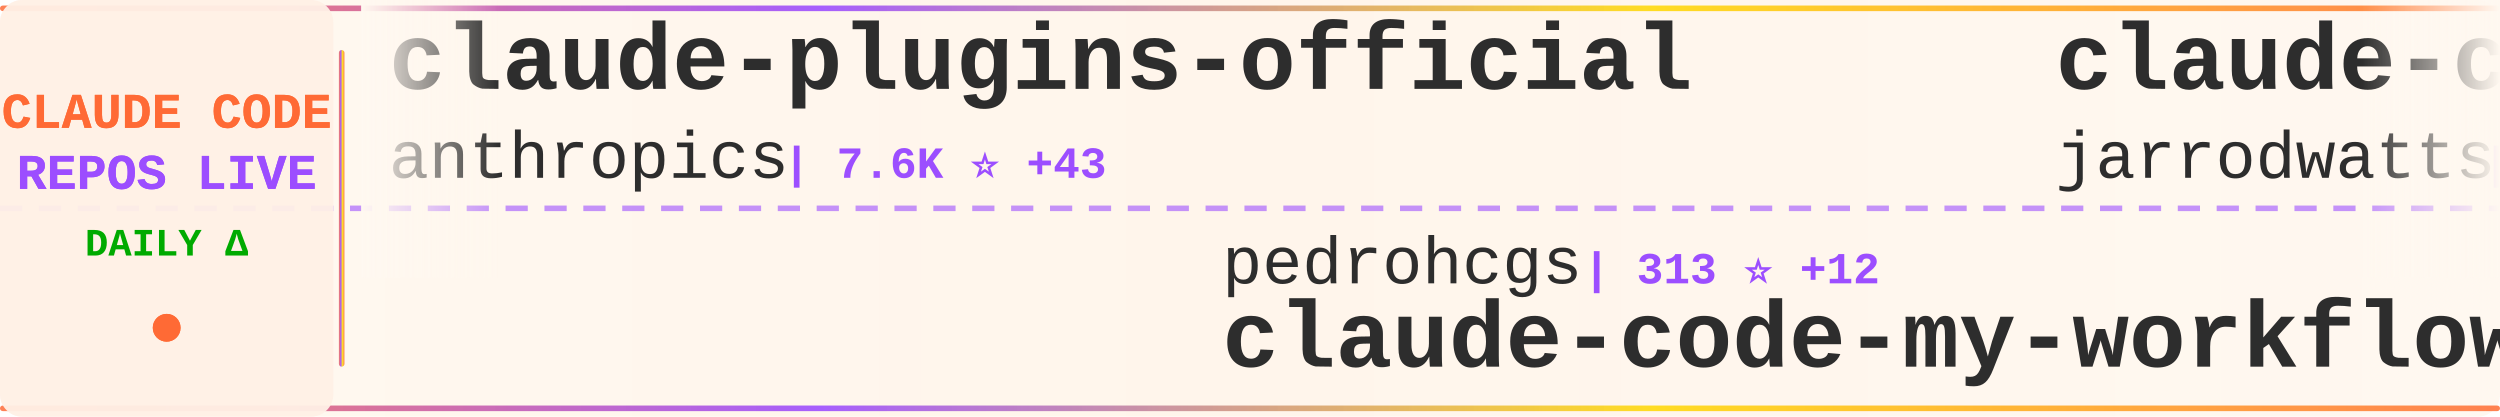
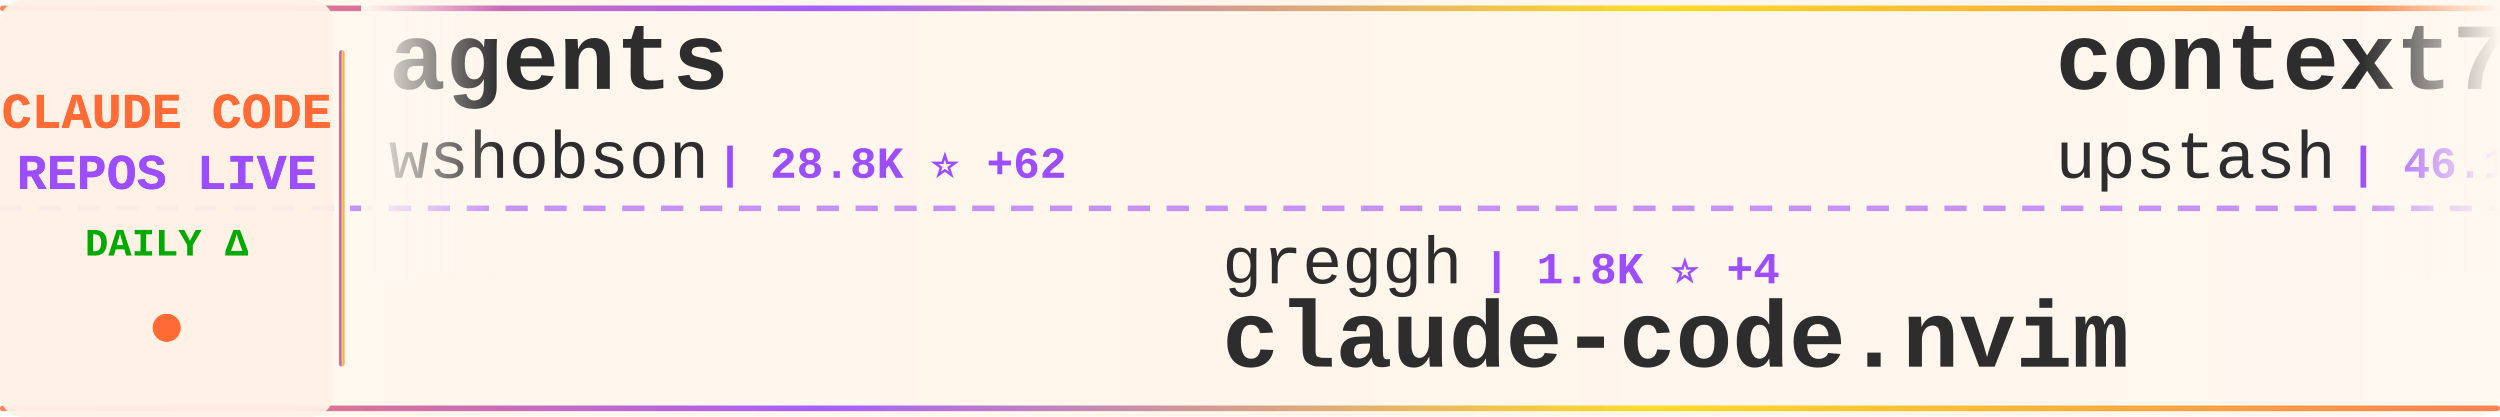
<svg xmlns="http://www.w3.org/2000/svg" width="900" height="150">
  <defs>
    <linearGradient id="tickerBg" x1="0%" y1="0%" x2="100%" y2="0%">
      <stop offset="0%" style="stop-color:#fff8f0;stop-opacity:0.98" />
      <stop offset="50%" style="stop-color:#fff5eb;stop-opacity:1" />
      <stop offset="100%" style="stop-color:#fff8f0;stop-opacity:0.98" />
    </linearGradient>
    <linearGradient id="borderGrad" x1="0%" y1="0%" x2="100%" y2="0%">
      <stop offset="0%" style="stop-color:#FF6B35;stop-opacity:0.85">
        <animate attributeName="stop-opacity" values="0.85;1;0.85" dur="2s" repeatCount="indefinite" />
      </stop>
      <stop offset="33%" style="stop-color:#9C4EFF;stop-opacity:0.9">
        <animate attributeName="stop-opacity" values="0.9;1;0.9" dur="2.2s" repeatCount="indefinite" />
      </stop>
      <stop offset="66%" style="stop-color:#FFD700;stop-opacity:0.85">
        <animate attributeName="stop-opacity" values="0.85;1;0.85" dur="1.8s" repeatCount="indefinite" />
      </stop>
      <stop offset="100%" style="stop-color:#FF6B35;stop-opacity:0.85">
        <animate attributeName="stop-opacity" values="0.85;1;0.85" dur="2s" repeatCount="indefinite" />
      </stop>
    </linearGradient>
    <filter id="textGlow">
      <feGaussianBlur stdDeviation="0.15" result="coloredBlur" />
      <feMerge>
        <feMergeNode in="coloredBlur" />
        <feMergeNode in="SourceGraphic" />
      </feMerge>
    </filter>
    <filter id="metricGlow">
      <feGaussianBlur stdDeviation="0.2" result="coloredBlur" />
      <feMerge>
        <feMergeNode in="coloredBlur" />
        <feMergeNode in="SourceGraphic" />
      </feMerge>
    </filter>
    <linearGradient id="leftFade" x1="0%" y1="0%" x2="100%" y2="0%">
      <stop offset="0%" style="stop-color:#fff8f0;stop-opacity:1" />
      <stop offset="100%" style="stop-color:#fff8f0;stop-opacity:0" />
    </linearGradient>
    <linearGradient id="rightFade" x1="0%" y1="0%" x2="100%" y2="0%">
      <stop offset="0%" style="stop-color:#fff8f0;stop-opacity:0" />
      <stop offset="100%" style="stop-color:#fff8f0;stop-opacity:1" />
    </linearGradient>
  </defs>
  <rect width="900" height="150" fill="url(#tickerBg)" rx="8" />
  <rect x="0" y="2" width="900" height="2" fill="url(#borderGrad)" rx="1" />
  <rect x="0" y="146" width="900" height="2" fill="url(#borderGrad)" rx="1" />
  <line x1="0" y1="75" x2="900" y2="75" stroke="#9C4EFF" stroke-width="2" stroke-dasharray="8 6" opacity="0.6" />
  <rect x="0" y="0" width="120" height="150" fill="#fff0e6" opacity="0.95" rx="8" />
  <text x="60" y="46" font-family="'Courier New', monospace" font-size="18" font-weight="bold" fill="#FF6B35" text-anchor="middle" filter="url(#textGlow)">
    CLAUDE CODE
  </text>
  <text x="60" y="68" font-family="'Courier New', monospace" font-size="18" font-weight="bold" fill="#9C4EFF" text-anchor="middle" filter="url(#textGlow)">
    REPOS LIVE
  </text>
  <text x="60" y="92" font-family="'Courier New', monospace" font-size="14" font-weight="bold" fill="#00aa00" text-anchor="middle">
    DAILY Δ
  </text>
  <circle cx="60" cy="118" r="5" fill="#FF6B35" filter="url(#metricGlow)">
    <animate attributeName="r" values="4;6;4" dur="1.5s" repeatCount="indefinite" />
    <animate attributeName="opacity" values="0.6;1;0.6" dur="1.5s" repeatCount="indefinite" />
  </circle>
  <rect x="122" y="18" width="2" height="114" fill="url(#borderGrad)" rx="1" />
  <clipPath id="tickerClip">
    <rect x="130" y="0" width="770" height="150" />
  </clipPath>
  <g clip-path="url(#tickerClip)">
    <g id="tickerItems">
      <animateTransform attributeName="transform" attributeType="XML" type="translate" from="0 0" to="-3000 0" dur="54s" repeatCount="indefinite" />
      <g transform="translate(0, 0)">
-         <text x="140" y="32" font-family="'Courier New', monospace" font-size="34" font-weight="bold" fill="#2d2d2d">claude-plugins-official</text>
-         <text x="140" y="64" font-family="'Courier New', monospace" font-size="24" font-weight="normal" fill="#2d2d2d" opacity="1.0">anthropics</text>
-         <text x="282" y="64" font-family="'Courier New', monospace" font-size="16" font-weight="bold" fill="#9C4EFF"> | 7.6K ⭐ +43</text>
+         <text x="140" y="32" font-family="'Courier New', monospace" font-size="34" font-weight="bold" fill="#2d2d2d">agents</text>
+         <text x="140" y="64" font-family="'Courier New', monospace" font-size="24" font-weight="normal" fill="#2d2d2d" opacity="1.0">wshobson</text>
+         <text x="258" y="64" font-family="'Courier New', monospace" font-size="16" font-weight="bold" fill="#9C4EFF"> | 28.8K ⭐ +62</text>
      </g>
      <g transform="translate(300, 0)">
-         <text x="140" y="102" font-family="'Courier New', monospace" font-size="24" font-weight="normal" fill="#2d2d2d" opacity="1.0">pedrohcgs</text>
-         <text x="270" y="102" font-family="'Courier New', monospace" font-size="16" font-weight="bold" fill="#9C4EFF"> | 313 ⭐ +12</text>
-         <text x="140" y="132" font-family="'Courier New', monospace" font-size="34" font-weight="bold" fill="#2d2d2d">claude-code-my-workflow</text>
+         <text x="140" y="102" font-family="'Courier New', monospace" font-size="24" font-weight="normal" fill="#2d2d2d" opacity="1.0">greggh</text>
+         <text x="234" y="102" font-family="'Courier New', monospace" font-size="16" font-weight="bold" fill="#9C4EFF"> | 1.8K ⭐ +4</text>
+         <text x="140" y="132" font-family="'Courier New', monospace" font-size="34" font-weight="bold" fill="#2d2d2d">claude-code.nvim</text>
      </g>
      <g transform="translate(600, 0)">
-         <text x="140" y="32" font-family="'Courier New', monospace" font-size="34" font-weight="bold" fill="#2d2d2d">claude-code-config</text>
-         <text x="140" y="64" font-family="'Courier New', monospace" font-size="24" font-weight="normal" fill="#2d2d2d" opacity="1.0">jarrodwatts</text>
-         <text x="294" y="64" font-family="'Courier New', monospace" font-size="16" font-weight="bold" fill="#9C4EFF"> | 937 ⭐ +2</text>
+         <text x="140" y="32" font-family="'Courier New', monospace" font-size="34" font-weight="bold" fill="#2d2d2d">context7</text>
+         <text x="140" y="64" font-family="'Courier New', monospace" font-size="24" font-weight="normal" fill="#2d2d2d" opacity="1.0">upstash</text>
+         <text x="246" y="64" font-family="'Courier New', monospace" font-size="16" font-weight="bold" fill="#9C4EFF"> | 46.1K ⭐ +120</text>
      </g>
      <g transform="translate(900, 0)">
-         <text x="140" y="102" font-family="'Courier New', monospace" font-size="24" font-weight="normal" fill="#2d2d2d" opacity="1.0">RichardAtCT</text>
-         <text x="294" y="102" font-family="'Courier New', monospace" font-size="16" font-weight="bold" fill="#9C4EFF"> | 516 ⭐ +203</text>
-         <text x="140" y="132" font-family="'Courier New', monospace" font-size="34" font-weight="bold" fill="#2d2d2d">claude-code-telegram</text>
+         <text x="140" y="102" font-family="'Courier New', monospace" font-size="24" font-weight="normal" fill="#2d2d2d" opacity="1.0">ericbuess</text>
+         <text x="270" y="102" font-family="'Courier New', monospace" font-size="16" font-weight="bold" fill="#9C4EFF"> | 685 ⭐ +1</text>
+         <text x="140" y="132" font-family="'Courier New', monospace" font-size="34" font-weight="bold" fill="#2d2d2d">claude-code-docs</text>
      </g>
      <g transform="translate(1200, 0)">
-         <text x="140" y="32" font-family="'Courier New', monospace" font-size="34" font-weight="bold" fill="#2d2d2d">claude-agent-sdk-demos</text>
-         <text x="140" y="64" font-family="'Courier New', monospace" font-size="24" font-weight="normal" fill="#2d2d2d" opacity="1.0">anthropics</text>
-         <text x="282" y="64" font-family="'Courier New', monospace" font-size="16" font-weight="bold" fill="#9C4EFF"> | 1.5K ⭐ +8</text>
+         <text x="140" y="32" font-family="'Courier New', monospace" font-size="34" font-weight="bold" fill="#2d2d2d">claude-code-my-workflow</text>
+         <text x="140" y="64" font-family="'Courier New', monospace" font-size="24" font-weight="normal" fill="#2d2d2d" opacity="1.0">pedrohcgs</text>
+         <text x="270" y="64" font-family="'Courier New', monospace" font-size="16" font-weight="bold" fill="#9C4EFF"> | 315 ⭐ +11</text>
      </g>
      <g transform="translate(1500, 0)">
-         <text x="140" y="102" font-family="'Courier New', monospace" font-size="24" font-weight="normal" fill="#2d2d2d" opacity="1.0">danielmiessler</text>
-         <text x="330" y="102" font-family="'Courier New', monospace" font-size="16" font-weight="bold" fill="#9C4EFF"> | 8.7K ⭐ +129</text>
-         <text x="140" y="132" font-family="'Courier New', monospace" font-size="34" font-weight="bold" fill="#2d2d2d">Personal_AI_Infrastructu...</text>
+         <text x="140" y="102" font-family="'Courier New', monospace" font-size="24" font-weight="normal" fill="#2d2d2d" opacity="1.0">carlvellotti</text>
+         <text x="306" y="102" font-family="'Courier New', monospace" font-size="16" font-weight="bold" fill="#9C4EFF"> | 1.4K ⭐ +9</text>
+         <text x="140" y="132" font-family="'Courier New', monospace" font-size="34" font-weight="bold" fill="#2d2d2d">claude-code-pm-course</text>
      </g>
      <g transform="translate(1800, 0)">
-         <text x="140" y="32" font-family="'Courier New', monospace" font-size="34" font-weight="bold" fill="#2d2d2d">cc-switch</text>
-         <text x="140" y="64" font-family="'Courier New', monospace" font-size="24" font-weight="normal" fill="#2d2d2d" opacity="1.0">farion1231</text>
-         <text x="282" y="64" font-family="'Courier New', monospace" font-size="16" font-weight="bold" fill="#9C4EFF"> | 18.7K ⭐ +132</text>
+         <text x="140" y="32" font-family="'Courier New', monospace" font-size="34" font-weight="bold" fill="#2d2d2d">learn-claude-code</text>
+         <text x="140" y="64" font-family="'Courier New', monospace" font-size="24" font-weight="normal" fill="#2d2d2d" opacity="1.0">shareAI-lab</text>
+         <text x="294" y="64" font-family="'Courier New', monospace" font-size="16" font-weight="bold" fill="#9C4EFF"> | 17.2K ⭐ +45</text>
      </g>
      <g transform="translate(2100, 0)">
-         <text x="140" y="102" font-family="'Courier New', monospace" font-size="24" font-weight="normal" fill="#2d2d2d" opacity="1.0">opactorai</text>
-         <text x="270" y="102" font-family="'Courier New', monospace" font-size="16" font-weight="bold" fill="#9C4EFF"> | 3.7K ⭐</text>
-         <text x="140" y="132" font-family="'Courier New', monospace" font-size="34" font-weight="bold" fill="#2d2d2d">Claudable</text>
+         <text x="140" y="102" font-family="'Courier New', monospace" font-size="24" font-weight="normal" fill="#2d2d2d" opacity="1.0">github</text>
+         <text x="234" y="102" font-family="'Courier New', monospace" font-size="16" font-weight="bold" fill="#9C4EFF"> | 70.4K ⭐ +200</text>
+         <text x="140" y="132" font-family="'Courier New', monospace" font-size="34" font-weight="bold" fill="#2d2d2d">spec-kit</text>
      </g>
      <g transform="translate(2400, 0)">
-         <text x="140" y="32" font-family="'Courier New', monospace" font-size="34" font-weight="bold" fill="#2d2d2d">edmunds-claude-code</text>
-         <text x="140" y="64" font-family="'Courier New', monospace" font-size="24" font-weight="normal" fill="#2d2d2d" opacity="1.0">edmund-io</text>
-         <text x="270" y="64" font-family="'Courier New', monospace" font-size="16" font-weight="bold" fill="#9C4EFF"> | 1.2K ⭐ +4</text>
+         <text x="140" y="32" font-family="'Courier New', monospace" font-size="34" font-weight="bold" fill="#2d2d2d">claude-code-hooks-master...</text>
+         <text x="140" y="64" font-family="'Courier New', monospace" font-size="24" font-weight="normal" fill="#2d2d2d" opacity="1.0">disler</text>
+         <text x="234" y="64" font-family="'Courier New', monospace" font-size="16" font-weight="bold" fill="#9C4EFF"> | 3.1K ⭐ +12</text>
      </g>
      <g transform="translate(2700, 0)">
-         <text x="140" y="102" font-family="'Courier New', monospace" font-size="24" font-weight="normal" fill="#2d2d2d" opacity="1.0">trailofbits</text>
-         <text x="294" y="102" font-family="'Courier New', monospace" font-size="16" font-weight="bold" fill="#9C4EFF"> | 1.0K ⭐ +38</text>
-         <text x="140" y="132" font-family="'Courier New', monospace" font-size="34" font-weight="bold" fill="#2d2d2d">claude-code-config</text>
+         <text x="140" y="102" font-family="'Courier New', monospace" font-size="24" font-weight="normal" fill="#2d2d2d" opacity="1.0">MadAppGang</text>
+         <text x="282" y="102" font-family="'Courier New', monospace" font-size="16" font-weight="bold" fill="#9C4EFF"> | 230 ⭐ +1</text>
+         <text x="140" y="132" font-family="'Courier New', monospace" font-size="34" font-weight="bold" fill="#2d2d2d">claude-code</text>
      </g>
      <g transform="translate(3000, 0)">
-         <text x="140" y="32" font-family="'Courier New', monospace" font-size="34" font-weight="bold" fill="#2d2d2d">claude-plugins-official</text>
-         <text x="140" y="64" font-family="'Courier New', monospace" font-size="24" font-weight="normal" fill="#2d2d2d" opacity="1.0">anthropics</text>
-         <text x="282" y="64" font-family="'Courier New', monospace" font-size="16" font-weight="bold" fill="#9C4EFF"> | 7.6K ⭐ +43</text>
+         <text x="140" y="32" font-family="'Courier New', monospace" font-size="34" font-weight="bold" fill="#2d2d2d">agents</text>
+         <text x="140" y="64" font-family="'Courier New', monospace" font-size="24" font-weight="normal" fill="#2d2d2d" opacity="1.0">wshobson</text>
+         <text x="258" y="64" font-family="'Courier New', monospace" font-size="16" font-weight="bold" fill="#9C4EFF"> | 28.8K ⭐ +62</text>
      </g>
      <g transform="translate(3300, 0)">
-         <text x="140" y="102" font-family="'Courier New', monospace" font-size="24" font-weight="normal" fill="#2d2d2d" opacity="1.0">pedrohcgs</text>
-         <text x="270" y="102" font-family="'Courier New', monospace" font-size="16" font-weight="bold" fill="#9C4EFF"> | 313 ⭐ +12</text>
-         <text x="140" y="132" font-family="'Courier New', monospace" font-size="34" font-weight="bold" fill="#2d2d2d">claude-code-my-workflow</text>
+         <text x="140" y="102" font-family="'Courier New', monospace" font-size="24" font-weight="normal" fill="#2d2d2d" opacity="1.0">greggh</text>
+         <text x="234" y="102" font-family="'Courier New', monospace" font-size="16" font-weight="bold" fill="#9C4EFF"> | 1.8K ⭐ +4</text>
+         <text x="140" y="132" font-family="'Courier New', monospace" font-size="34" font-weight="bold" fill="#2d2d2d">claude-code.nvim</text>
      </g>
      <g transform="translate(3600, 0)">
-         <text x="140" y="32" font-family="'Courier New', monospace" font-size="34" font-weight="bold" fill="#2d2d2d">claude-code-config</text>
-         <text x="140" y="64" font-family="'Courier New', monospace" font-size="24" font-weight="normal" fill="#2d2d2d" opacity="1.0">jarrodwatts</text>
-         <text x="294" y="64" font-family="'Courier New', monospace" font-size="16" font-weight="bold" fill="#9C4EFF"> | 937 ⭐ +2</text>
+         <text x="140" y="32" font-family="'Courier New', monospace" font-size="34" font-weight="bold" fill="#2d2d2d">context7</text>
+         <text x="140" y="64" font-family="'Courier New', monospace" font-size="24" font-weight="normal" fill="#2d2d2d" opacity="1.0">upstash</text>
+         <text x="246" y="64" font-family="'Courier New', monospace" font-size="16" font-weight="bold" fill="#9C4EFF"> | 46.1K ⭐ +120</text>
      </g>
      <g transform="translate(3900, 0)">
-         <text x="140" y="102" font-family="'Courier New', monospace" font-size="24" font-weight="normal" fill="#2d2d2d" opacity="1.0">RichardAtCT</text>
-         <text x="294" y="102" font-family="'Courier New', monospace" font-size="16" font-weight="bold" fill="#9C4EFF"> | 516 ⭐ +203</text>
-         <text x="140" y="132" font-family="'Courier New', monospace" font-size="34" font-weight="bold" fill="#2d2d2d">claude-code-telegram</text>
+         <text x="140" y="102" font-family="'Courier New', monospace" font-size="24" font-weight="normal" fill="#2d2d2d" opacity="1.0">ericbuess</text>
+         <text x="270" y="102" font-family="'Courier New', monospace" font-size="16" font-weight="bold" fill="#9C4EFF"> | 685 ⭐ +1</text>
+         <text x="140" y="132" font-family="'Courier New', monospace" font-size="34" font-weight="bold" fill="#2d2d2d">claude-code-docs</text>
      </g>
    </g>
  </g>
  <rect x="130" y="0" width="50" height="100" fill="url(#leftFade)" />
  <rect x="850" y="0" width="50" height="100" fill="url(#rightFade)" />
</svg>
